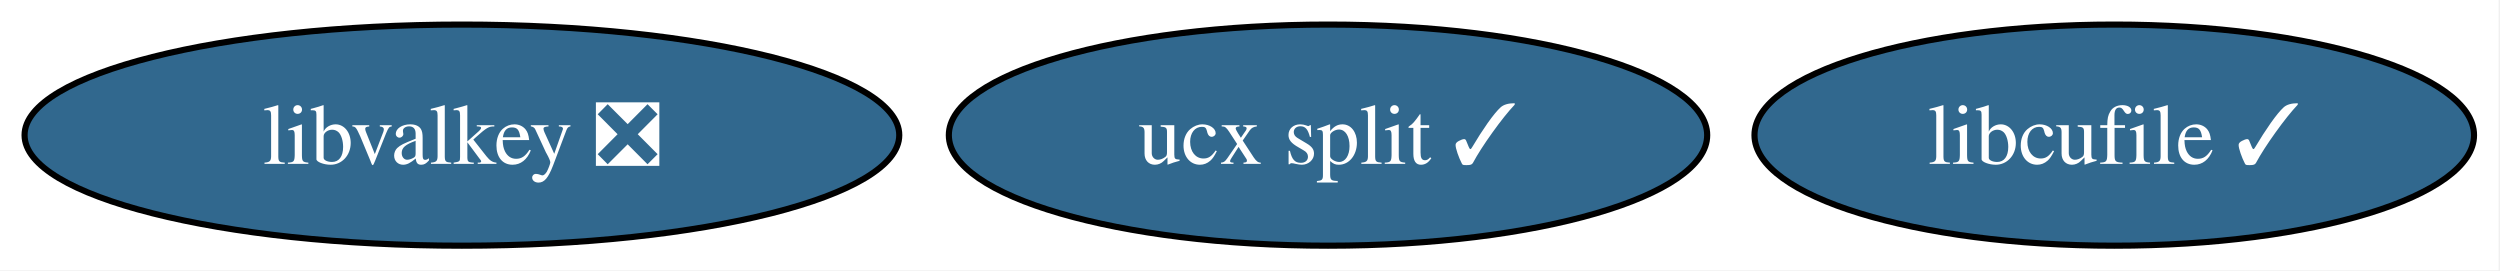
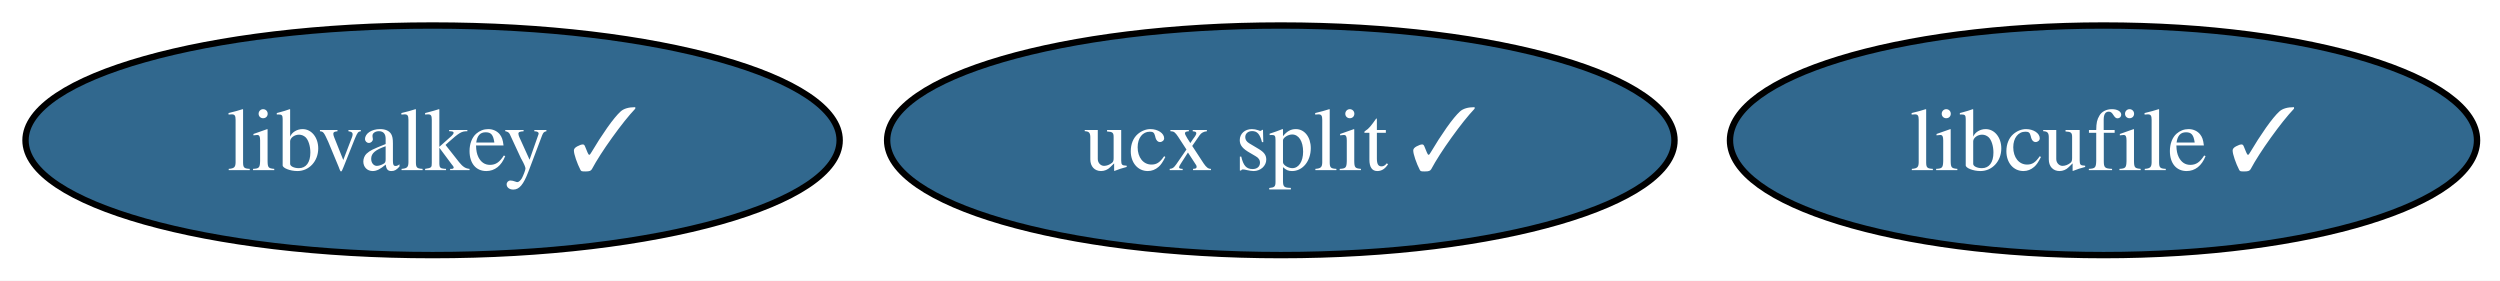
- <svg xmlns="http://www.w3.org/2000/svg" xmlns:xlink="http://www.w3.org/1999/xlink" width="407pt" height="44pt" viewBox="0.00 0.00 407.00 44.00">
+ <svg xmlns="http://www.w3.org/2000/svg" xmlns:xlink="http://www.w3.org/1999/xlink" width="392pt" height="44pt" viewBox="0.00 0.00 392.00 44.00">
  <g id="graph0" class="graph" transform="scale(1 1) rotate(0) translate(4 40)">
-     <polygon fill="white" stroke="none" points="-4,4 -4,-40 402.77,-40 402.77,4 -4,4" />
+     <polygon fill="white" stroke="none" points="-4,4 -4,-40 388.41,-40 388.41,4 -4,4" />
    <g id="node1" class="node">
      <g id="a_node1">
        <a xlink:href="https://github.com/conda-forge/ucx-split-feedstock/pull/226" xlink:title="ucx split ✓">
-           <ellipse fill="#31688e" stroke="black" cx="212.2" cy="-18" rx="61.73" ry="18" />
-           <text xml:space="preserve" text-anchor="middle" x="212.2" y="-13.32" font-family="Times,serif" font-size="14.00" fill="white">ucx split ✓</text>
+           <ellipse fill="#31688e" stroke="black" cx="196.83" cy="-18" rx="61.73" ry="18" />
+           <text xml:space="preserve" text-anchor="middle" x="196.83" y="-13.32" font-family="Times,serif" font-size="14.00" fill="white">ucx split ✓</text>
        </a>
      </g>
    </g>
    <g id="node2" class="node">
      <g id="a_node2">
        <a xlink:href="https://github.com/conda-forge/libcufile-feedstock/pull/37" xlink:title="libcufile ✓">
-           <ellipse fill="#31688e" stroke="black" cx="340.2" cy="-18" rx="58.57" ry="18" />
-           <text xml:space="preserve" text-anchor="middle" x="340.2" y="-13.32" font-family="Times,serif" font-size="14.00" fill="white">libcufile ✓</text>
+           <ellipse fill="#31688e" stroke="black" cx="325.83" cy="-18" rx="58.57" ry="18" />
+           <text xml:space="preserve" text-anchor="middle" x="325.83" y="-13.32" font-family="Times,serif" font-size="14.00" fill="white">libcufile ✓</text>
        </a>
      </g>
    </g>
    <g id="node3" class="node">
      <g id="a_node3">
-         <a xlink:href="https://github.com/conda-forge/libvalkey-feedstock/pull/8" xlink:title="libvalkey ❎">
-           <ellipse fill="#31688e" stroke="black" cx="71.2" cy="-18" rx="71.2" ry="18" />
-           <text xml:space="preserve" text-anchor="middle" x="71.2" y="-13.32" font-family="Times,serif" font-size="14.00" fill="white">libvalkey ❎</text>
+         <a xlink:href="https://github.com/conda-forge/libvalkey-feedstock/pull/8" xlink:title="libvalkey ✓">
+           <ellipse fill="#31688e" stroke="black" cx="63.83" cy="-18" rx="63.83" ry="18" />
+           <text xml:space="preserve" text-anchor="middle" x="63.83" y="-13.32" font-family="Times,serif" font-size="14.00" fill="white">libvalkey ✓</text>
        </a>
      </g>
    </g>
  </g>
</svg>
